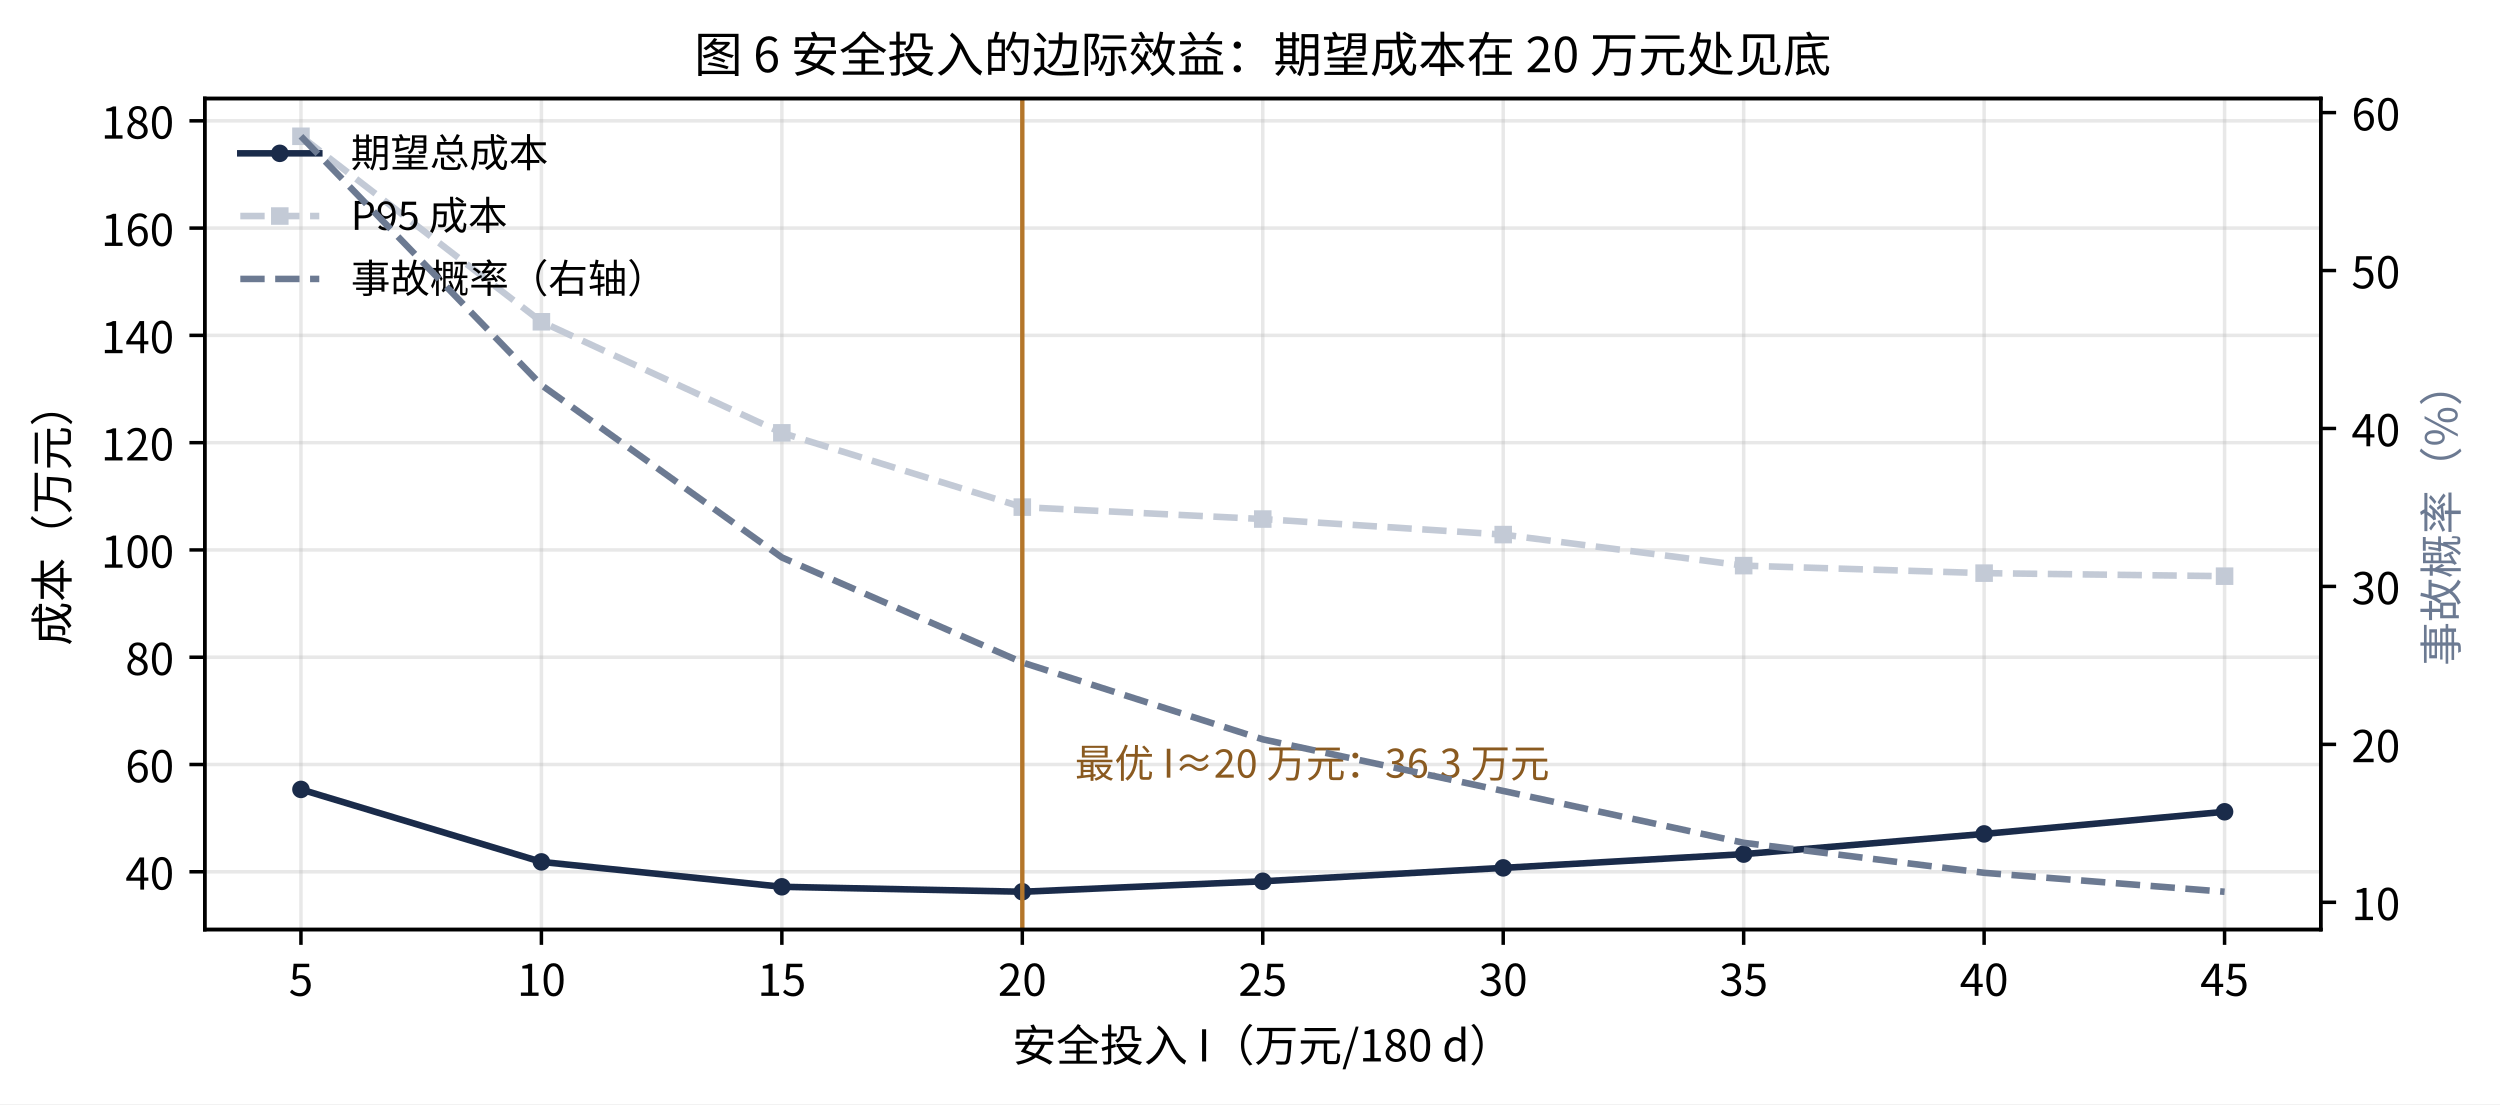
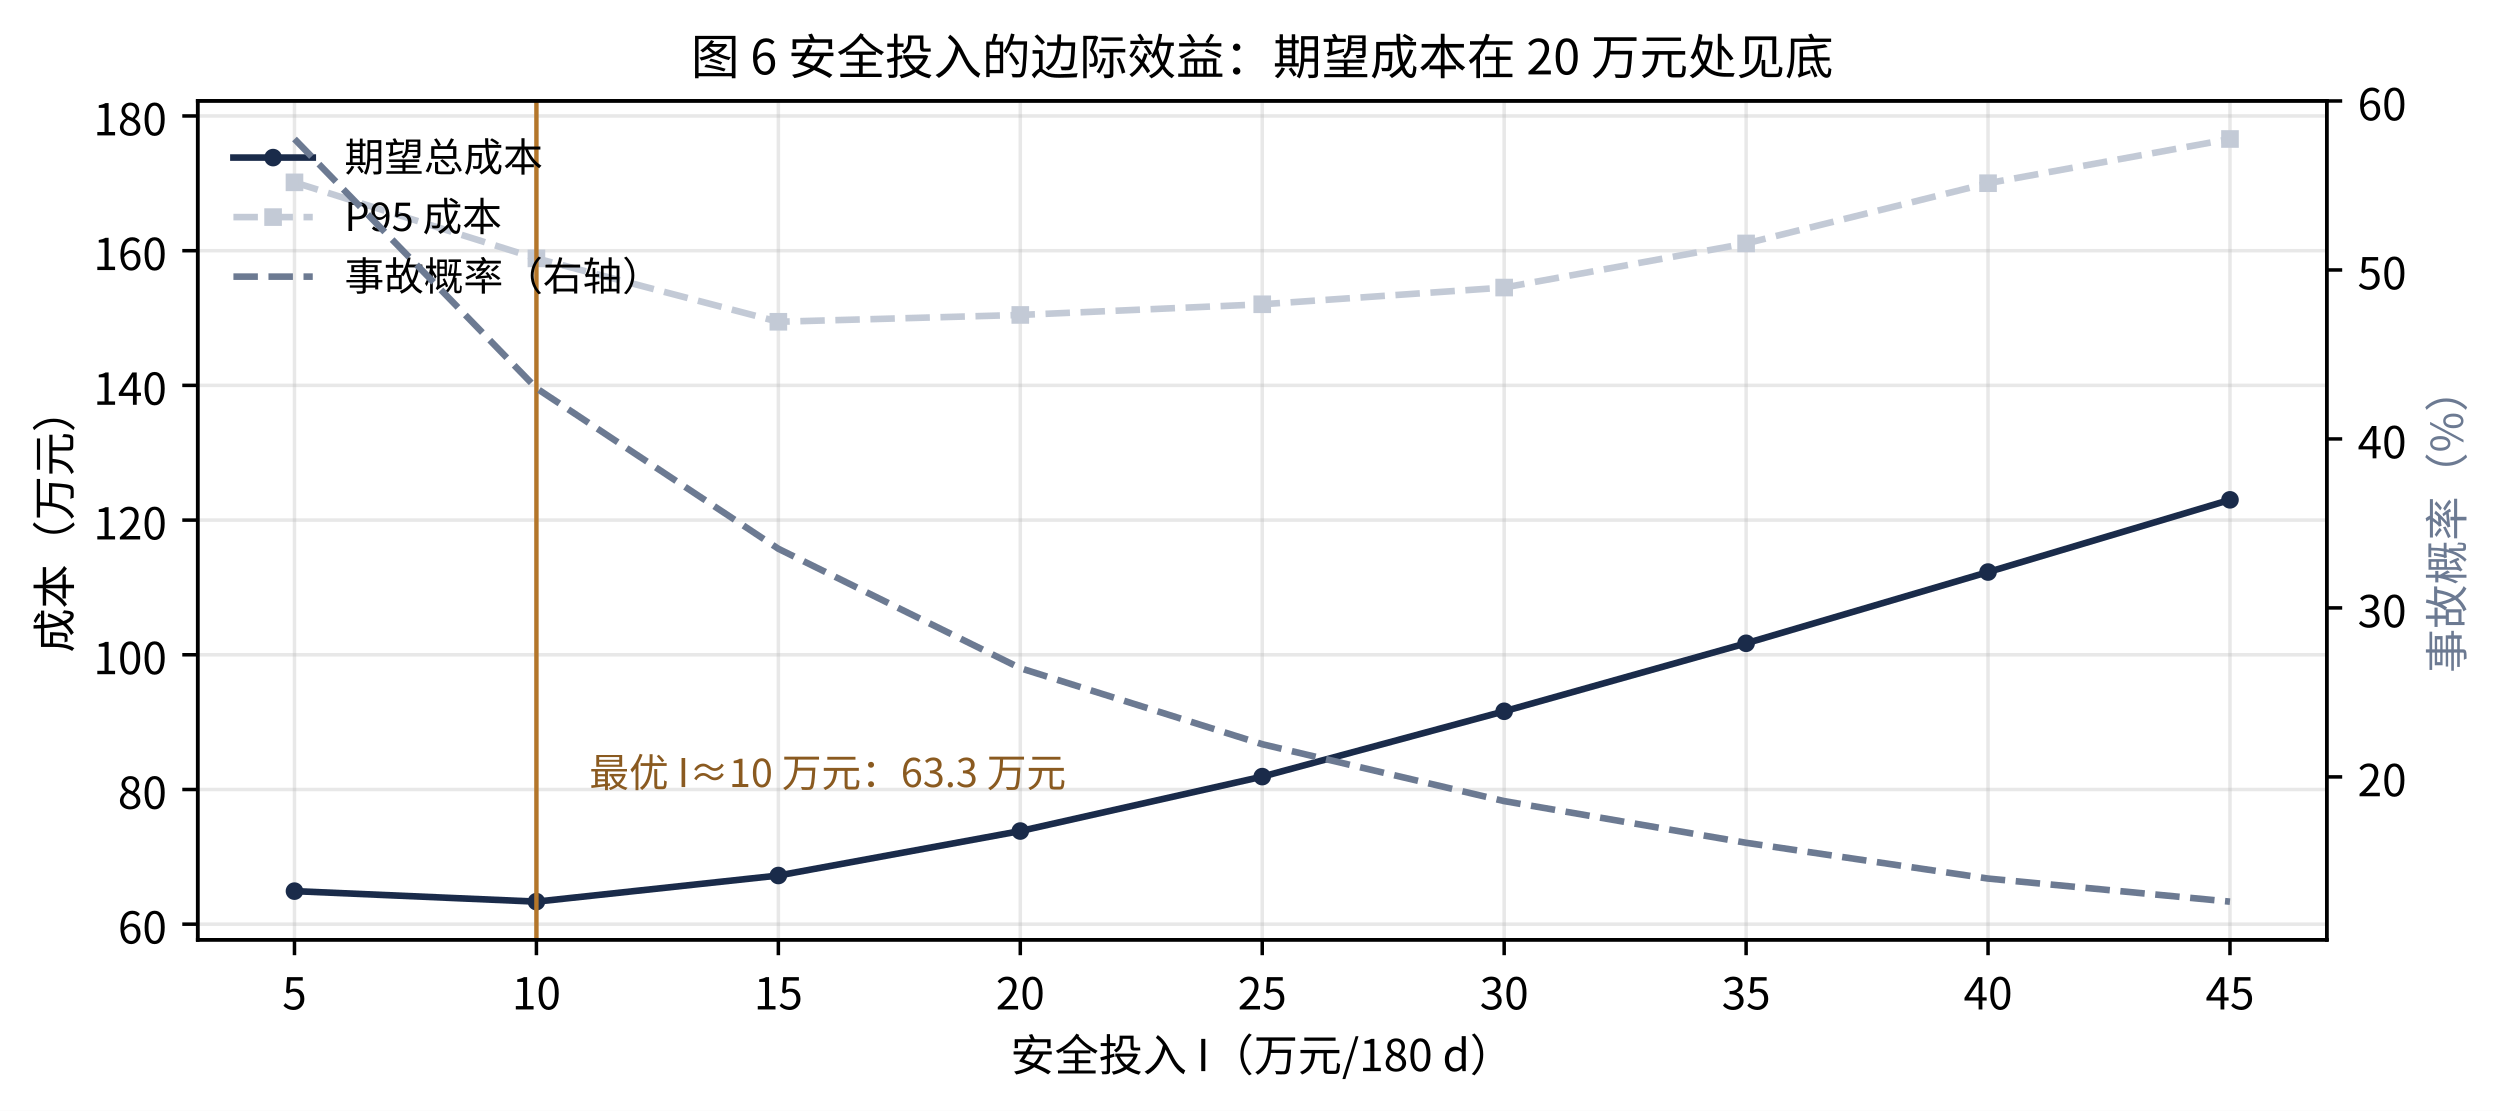
- <svg xmlns="http://www.w3.org/2000/svg" xmlns:xlink="http://www.w3.org/1999/xlink" width="569.819pt" height="251.666pt" viewBox="0 0 569.819 251.666" version="1.1">
+ <svg xmlns="http://www.w3.org/2000/svg" xmlns:xlink="http://www.w3.org/1999/xlink" width="567.124pt" height="251.979pt" viewBox="0 0 567.124 251.979" version="1.1">
  <defs>
    <style type="text/css">*{stroke-linejoin: round; stroke-linecap: butt}</style>
  </defs>
  <g id="figure_1">
    <g id="patch_1">
-       <path d="M 0 251.666  L 569.819 251.666  L 569.819 0  L 0 0  z " style="fill: #ffffff" />
+       <path d="M 0 251.979  L 567.124 251.979  L 567.124 0  L 0 0  z " style="fill: #ffffff" />
    </g>
    <g id="axes_1">
      <g id="patch_2">
-         <path d="M 46.672 211.865  L 528.963 211.865  L 528.963 22.454  L 46.672 22.454  z " style="fill: #ffffff" />
+         <path d="M 44.85 213.189  L 527.824 213.189  L 527.824 22.88  L 44.85 22.88  z " style="fill: #ffffff" />
      </g>
      <g id="matplotlib.axis_1">
        <g id="xtick_1">
          <g id="line2d_1">
-             <path d="M 68.594 211.865  L 68.594 22.454  " clip-path="url(#p464235a0dc)" style="fill: none; stroke: #b0b0b0; stroke-opacity: 0.3; stroke-width: 0.8; stroke-linecap: square" />
+             <path d="M 66.803 213.189  L 66.803 22.88  " clip-path="url(#p00f47d5b5c)" style="fill: none; stroke: #b0b0b0; stroke-opacity: 0.3; stroke-width: 0.8; stroke-linecap: square" />
          </g>
          <g id="line2d_2">
            <defs>
-               <path id="md663c05ee7" d="M 0 0  L 0 3.5  " style="stroke: #000000; stroke-width: 0.8" />
+               <path id="ma9946d8bdc" d="M 0 0  L 0 3.5  " style="stroke: #000000; stroke-width: 0.8" />
            </defs>
            <g>
-               <use xlink:href="#md663c05ee7" x="68.594" y="211.865" style="stroke: #000000; stroke-width: 0.8" />
+               <use xlink:href="#ma9946d8bdc" x="66.803" y="213.189" style="stroke: #000000; stroke-width: 0.8" />
            </g>
          </g>
          <g id="text_1">
-             <text style="font-size: 10px; font-family: 'Noto Sans CJK SC', 'PingFang SC', 'Microsoft YaHei', 'DejaVu Sans', sans-serif; text-anchor: middle" x="68.594" y="226.985" transform="rotate(-0 68.59402 226.9854)">5</text>
+             <text style="font-size: 10px; font-family: 'Noto Sans CJK SC', 'PingFang SC', 'Microsoft YaHei', 'DejaVu Sans', sans-serif; text-anchor: middle" x="66.803" y="228.989" transform="rotate(-0 66.80335 228.9888)">5</text>
          </g>
        </g>
        <g id="xtick_2">
          <g id="line2d_3">
-             <path d="M 123.4 211.865  L 123.4 22.454  " clip-path="url(#p464235a0dc)" style="fill: none; stroke: #b0b0b0; stroke-opacity: 0.3; stroke-width: 0.8; stroke-linecap: square" />
+             <path d="M 121.687 213.189  L 121.687 22.88  " clip-path="url(#p00f47d5b5c)" style="fill: none; stroke: #b0b0b0; stroke-opacity: 0.3; stroke-width: 0.8; stroke-linecap: square" />
          </g>
          <g id="line2d_4">
            <g>
-               <use xlink:href="#md663c05ee7" x="123.4" y="211.865" style="stroke: #000000; stroke-width: 0.8" />
+               <use xlink:href="#ma9946d8bdc" x="121.687" y="213.189" style="stroke: #000000; stroke-width: 0.8" />
            </g>
          </g>
          <g id="text_2">
-             <text style="font-size: 10px; font-family: 'Noto Sans CJK SC', 'PingFang SC', 'Microsoft YaHei', 'DejaVu Sans', sans-serif; text-anchor: middle" x="123.4" y="226.985" transform="rotate(-0 123.3999 226.9854)">10</text>
+             <text style="font-size: 10px; font-family: 'Noto Sans CJK SC', 'PingFang SC', 'Microsoft YaHei', 'DejaVu Sans', sans-serif; text-anchor: middle" x="121.687" y="228.989" transform="rotate(-0 121.6867 228.9888)">10</text>
          </g>
        </g>
        <g id="xtick_3">
          <g id="line2d_5">
-             <path d="M 178.206 211.865  L 178.206 22.454  " clip-path="url(#p464235a0dc)" style="fill: none; stroke: #b0b0b0; stroke-opacity: 0.3; stroke-width: 0.8; stroke-linecap: square" />
+             <path d="M 176.57 213.189  L 176.57 22.88  " clip-path="url(#p00f47d5b5c)" style="fill: none; stroke: #b0b0b0; stroke-opacity: 0.3; stroke-width: 0.8; stroke-linecap: square" />
          </g>
          <g id="line2d_6">
            <g>
-               <use xlink:href="#md663c05ee7" x="178.206" y="211.865" style="stroke: #000000; stroke-width: 0.8" />
+               <use xlink:href="#ma9946d8bdc" x="176.57" y="213.189" style="stroke: #000000; stroke-width: 0.8" />
            </g>
          </g>
          <g id="text_3">
-             <text style="font-size: 10px; font-family: 'Noto Sans CJK SC', 'PingFang SC', 'Microsoft YaHei', 'DejaVu Sans', sans-serif; text-anchor: middle" x="178.206" y="226.985" transform="rotate(-0 178.2057 226.9854)">15</text>
+             <text style="font-size: 10px; font-family: 'Noto Sans CJK SC', 'PingFang SC', 'Microsoft YaHei', 'DejaVu Sans', sans-serif; text-anchor: middle" x="176.57" y="228.989" transform="rotate(-0 176.5701 228.9888)">15</text>
          </g>
        </g>
        <g id="xtick_4">
          <g id="line2d_7">
-             <path d="M 233.012 211.865  L 233.012 22.454  " clip-path="url(#p464235a0dc)" style="fill: none; stroke: #b0b0b0; stroke-opacity: 0.3; stroke-width: 0.8; stroke-linecap: square" />
+             <path d="M 231.453 213.189  L 231.453 22.88  " clip-path="url(#p00f47d5b5c)" style="fill: none; stroke: #b0b0b0; stroke-opacity: 0.3; stroke-width: 0.8; stroke-linecap: square" />
          </g>
          <g id="line2d_8">
            <g>
-               <use xlink:href="#md663c05ee7" x="233.012" y="211.865" style="stroke: #000000; stroke-width: 0.8" />
+               <use xlink:href="#ma9946d8bdc" x="231.453" y="213.189" style="stroke: #000000; stroke-width: 0.8" />
            </g>
          </g>
          <g id="text_4">
-             <text style="font-size: 10px; font-family: 'Noto Sans CJK SC', 'PingFang SC', 'Microsoft YaHei', 'DejaVu Sans', sans-serif; text-anchor: middle" x="233.012" y="226.985" transform="rotate(-0 233.0115 226.9854)">20</text>
+             <text style="font-size: 10px; font-family: 'Noto Sans CJK SC', 'PingFang SC', 'Microsoft YaHei', 'DejaVu Sans', sans-serif; text-anchor: middle" x="231.453" y="228.989" transform="rotate(-0 231.4535 228.9888)">20</text>
          </g>
        </g>
        <g id="xtick_5">
          <g id="line2d_9">
-             <path d="M 287.817 211.865  L 287.817 22.454  " clip-path="url(#p464235a0dc)" style="fill: none; stroke: #b0b0b0; stroke-opacity: 0.3; stroke-width: 0.8; stroke-linecap: square" />
+             <path d="M 286.337 213.189  L 286.337 22.88  " clip-path="url(#p00f47d5b5c)" style="fill: none; stroke: #b0b0b0; stroke-opacity: 0.3; stroke-width: 0.8; stroke-linecap: square" />
          </g>
          <g id="line2d_10">
            <g>
-               <use xlink:href="#md663c05ee7" x="287.817" y="211.865" style="stroke: #000000; stroke-width: 0.8" />
+               <use xlink:href="#ma9946d8bdc" x="286.337" y="213.189" style="stroke: #000000; stroke-width: 0.8" />
            </g>
          </g>
          <g id="text_5">
-             <text style="font-size: 10px; font-family: 'Noto Sans CJK SC', 'PingFang SC', 'Microsoft YaHei', 'DejaVu Sans', sans-serif; text-anchor: middle" x="287.817" y="226.985" transform="rotate(-0 287.8174 226.9854)">25</text>
+             <text style="font-size: 10px; font-family: 'Noto Sans CJK SC', 'PingFang SC', 'Microsoft YaHei', 'DejaVu Sans', sans-serif; text-anchor: middle" x="286.337" y="228.989" transform="rotate(-0 286.3369 228.9888)">25</text>
          </g>
        </g>
        <g id="xtick_6">
          <g id="line2d_11">
-             <path d="M 342.623 211.865  L 342.623 22.454  " clip-path="url(#p464235a0dc)" style="fill: none; stroke: #b0b0b0; stroke-opacity: 0.3; stroke-width: 0.8; stroke-linecap: square" />
+             <path d="M 341.22 213.189  L 341.22 22.88  " clip-path="url(#p00f47d5b5c)" style="fill: none; stroke: #b0b0b0; stroke-opacity: 0.3; stroke-width: 0.8; stroke-linecap: square" />
          </g>
          <g id="line2d_12">
            <g>
-               <use xlink:href="#md663c05ee7" x="342.623" y="211.865" style="stroke: #000000; stroke-width: 0.8" />
+               <use xlink:href="#ma9946d8bdc" x="341.22" y="213.189" style="stroke: #000000; stroke-width: 0.8" />
            </g>
          </g>
          <g id="text_6">
-             <text style="font-size: 10px; font-family: 'Noto Sans CJK SC', 'PingFang SC', 'Microsoft YaHei', 'DejaVu Sans', sans-serif; text-anchor: middle" x="342.623" y="226.985" transform="rotate(-0 342.6232 226.9854)">30</text>
+             <text style="font-size: 10px; font-family: 'Noto Sans CJK SC', 'PingFang SC', 'Microsoft YaHei', 'DejaVu Sans', sans-serif; text-anchor: middle" x="341.22" y="228.989" transform="rotate(-0 341.2203 228.9888)">30</text>
          </g>
        </g>
        <g id="xtick_7">
          <g id="line2d_13">
-             <path d="M 397.429 211.865  L 397.429 22.454  " clip-path="url(#p464235a0dc)" style="fill: none; stroke: #b0b0b0; stroke-opacity: 0.3; stroke-width: 0.8; stroke-linecap: square" />
+             <path d="M 396.104 213.189  L 396.104 22.88  " clip-path="url(#p00f47d5b5c)" style="fill: none; stroke: #b0b0b0; stroke-opacity: 0.3; stroke-width: 0.8; stroke-linecap: square" />
          </g>
          <g id="line2d_14">
            <g>
-               <use xlink:href="#md663c05ee7" x="397.429" y="211.865" style="stroke: #000000; stroke-width: 0.8" />
+               <use xlink:href="#ma9946d8bdc" x="396.104" y="213.189" style="stroke: #000000; stroke-width: 0.8" />
            </g>
          </g>
          <g id="text_7">
-             <text style="font-size: 10px; font-family: 'Noto Sans CJK SC', 'PingFang SC', 'Microsoft YaHei', 'DejaVu Sans', sans-serif; text-anchor: middle" x="397.429" y="226.985" transform="rotate(-0 397.4291 226.9854)">35</text>
+             <text style="font-size: 10px; font-family: 'Noto Sans CJK SC', 'PingFang SC', 'Microsoft YaHei', 'DejaVu Sans', sans-serif; text-anchor: middle" x="396.104" y="228.989" transform="rotate(-0 396.1036 228.9888)">35</text>
          </g>
        </g>
        <g id="xtick_8">
          <g id="line2d_15">
-             <path d="M 452.235 211.865  L 452.235 22.454  " clip-path="url(#p464235a0dc)" style="fill: none; stroke: #b0b0b0; stroke-opacity: 0.3; stroke-width: 0.8; stroke-linecap: square" />
+             <path d="M 450.987 213.189  L 450.987 22.88  " clip-path="url(#p00f47d5b5c)" style="fill: none; stroke: #b0b0b0; stroke-opacity: 0.3; stroke-width: 0.8; stroke-linecap: square" />
          </g>
          <g id="line2d_16">
            <g>
-               <use xlink:href="#md663c05ee7" x="452.235" y="211.865" style="stroke: #000000; stroke-width: 0.8" />
+               <use xlink:href="#ma9946d8bdc" x="450.987" y="213.189" style="stroke: #000000; stroke-width: 0.8" />
            </g>
          </g>
          <g id="text_8">
-             <text style="font-size: 10px; font-family: 'Noto Sans CJK SC', 'PingFang SC', 'Microsoft YaHei', 'DejaVu Sans', sans-serif; text-anchor: middle" x="452.235" y="226.985" transform="rotate(-0 452.2349 226.9854)">40</text>
+             <text style="font-size: 10px; font-family: 'Noto Sans CJK SC', 'PingFang SC', 'Microsoft YaHei', 'DejaVu Sans', sans-serif; text-anchor: middle" x="450.987" y="228.989" transform="rotate(-0 450.987 228.9888)">40</text>
          </g>
        </g>
        <g id="xtick_9">
          <g id="line2d_17">
-             <path d="M 507.041 211.865  L 507.041 22.454  " clip-path="url(#p464235a0dc)" style="fill: none; stroke: #b0b0b0; stroke-opacity: 0.3; stroke-width: 0.8; stroke-linecap: square" />
+             <path d="M 505.87 213.189  L 505.87 22.88  " clip-path="url(#p00f47d5b5c)" style="fill: none; stroke: #b0b0b0; stroke-opacity: 0.3; stroke-width: 0.8; stroke-linecap: square" />
          </g>
          <g id="line2d_18">
            <g>
-               <use xlink:href="#md663c05ee7" x="507.041" y="211.865" style="stroke: #000000; stroke-width: 0.8" />
+               <use xlink:href="#ma9946d8bdc" x="505.87" y="213.189" style="stroke: #000000; stroke-width: 0.8" />
            </g>
          </g>
          <g id="text_9">
-             <text style="font-size: 10px; font-family: 'Noto Sans CJK SC', 'PingFang SC', 'Microsoft YaHei', 'DejaVu Sans', sans-serif; text-anchor: middle" x="507.041" y="226.985" transform="rotate(-0 507.0407 226.9854)">45</text>
+             <text style="font-size: 10px; font-family: 'Noto Sans CJK SC', 'PingFang SC', 'Microsoft YaHei', 'DejaVu Sans', sans-serif; text-anchor: middle" x="505.87" y="228.989" transform="rotate(-0 505.8704 228.9888)">45</text>
          </g>
        </g>
        <g id="text_10">
-           <text style="font-size: 10px; font-family: 'Noto Sans CJK SC', 'PingFang SC', 'Microsoft YaHei', 'DejaVu Sans', sans-serif; text-anchor: middle" x="287.817" y="241.932" transform="rotate(-0 287.8174 241.9321)">安全投入 I（万元/180 d）</text>
+           <text style="font-size: 10px; font-family: 'Noto Sans CJK SC', 'PingFang SC', 'Microsoft YaHei', 'DejaVu Sans', sans-serif; text-anchor: middle" x="286.337" y="242.989" transform="rotate(-0 286.3369 242.9888)">安全投入 I（万元/180 d）</text>
        </g>
      </g>
      <g id="matplotlib.axis_2">
        <g id="ytick_1">
          <g id="line2d_19">
-             <path d="M 46.672 198.704  L 528.963 198.704  " clip-path="url(#p464235a0dc)" style="fill: none; stroke: #b0b0b0; stroke-opacity: 0.3; stroke-width: 0.8; stroke-linecap: square" />
+             <path d="M 44.85 209.65  L 527.824 209.65  " clip-path="url(#p00f47d5b5c)" style="fill: none; stroke: #b0b0b0; stroke-opacity: 0.3; stroke-width: 0.8; stroke-linecap: square" />
          </g>
          <g id="line2d_20">
            <defs>
-               <path id="m96d256cf2b" d="M 0 0  L -3.5 0  " style="stroke: #000000; stroke-width: 0.8" />
+               <path id="m7ed0454ad3" d="M 0 0  L -3.5 0  " style="stroke: #000000; stroke-width: 0.8" />
            </defs>
            <g>
-               <use xlink:href="#m96d256cf2b" x="46.672" y="198.704" style="stroke: #000000; stroke-width: 0.8" />
+               <use xlink:href="#m7ed0454ad3" x="44.85" y="209.65" style="stroke: #000000; stroke-width: 0.8" />
            </g>
          </g>
          <g id="text_11">
-             <text style="font-size: 10px; font-family: 'Noto Sans CJK SC', 'PingFang SC', 'Microsoft YaHei', 'DejaVu Sans', sans-serif; text-anchor: end" x="39.672" y="202.764" transform="rotate(-0 39.67168 202.7642)">40</text>
+             <text style="font-size: 10px; font-family: 'Noto Sans CJK SC', 'PingFang SC', 'Microsoft YaHei', 'DejaVu Sans', sans-serif; text-anchor: end" x="37.85" y="214.05" transform="rotate(-0 37.85 214.0501)">60</text>
          </g>
        </g>
        <g id="ytick_2">
          <g id="line2d_21">
-             <path d="M 46.672 174.252  L 528.963 174.252  " clip-path="url(#p464235a0dc)" style="fill: none; stroke: #b0b0b0; stroke-opacity: 0.3; stroke-width: 0.8; stroke-linecap: square" />
+             <path d="M 44.85 179.094  L 527.824 179.094  " clip-path="url(#p00f47d5b5c)" style="fill: none; stroke: #b0b0b0; stroke-opacity: 0.3; stroke-width: 0.8; stroke-linecap: square" />
          </g>
          <g id="line2d_22">
            <g>
-               <use xlink:href="#m96d256cf2b" x="46.672" y="174.252" style="stroke: #000000; stroke-width: 0.8" />
+               <use xlink:href="#m7ed0454ad3" x="44.85" y="179.094" style="stroke: #000000; stroke-width: 0.8" />
            </g>
          </g>
          <g id="text_12">
-             <text style="font-size: 10px; font-family: 'Noto Sans CJK SC', 'PingFang SC', 'Microsoft YaHei', 'DejaVu Sans', sans-serif; text-anchor: end" x="39.672" y="178.312" transform="rotate(-0 39.67168 178.3122)">60</text>
+             <text style="font-size: 10px; font-family: 'Noto Sans CJK SC', 'PingFang SC', 'Microsoft YaHei', 'DejaVu Sans', sans-serif; text-anchor: end" x="37.85" y="183.494" transform="rotate(-0 37.85 183.4938)">80</text>
          </g>
        </g>
        <g id="ytick_3">
          <g id="line2d_23">
-             <path d="M 46.672 149.8  L 528.963 149.8  " clip-path="url(#p464235a0dc)" style="fill: none; stroke: #b0b0b0; stroke-opacity: 0.3; stroke-width: 0.8; stroke-linecap: square" />
+             <path d="M 44.85 148.538  L 527.824 148.538  " clip-path="url(#p00f47d5b5c)" style="fill: none; stroke: #b0b0b0; stroke-opacity: 0.3; stroke-width: 0.8; stroke-linecap: square" />
          </g>
          <g id="line2d_24">
            <g>
-               <use xlink:href="#m96d256cf2b" x="46.672" y="149.8" style="stroke: #000000; stroke-width: 0.8" />
+               <use xlink:href="#m7ed0454ad3" x="44.85" y="148.538" style="stroke: #000000; stroke-width: 0.8" />
            </g>
          </g>
          <g id="text_13">
-             <text style="font-size: 10px; font-family: 'Noto Sans CJK SC', 'PingFang SC', 'Microsoft YaHei', 'DejaVu Sans', sans-serif; text-anchor: end" x="39.672" y="153.86" transform="rotate(-0 39.67168 153.8601)">80</text>
+             <text style="font-size: 10px; font-family: 'Noto Sans CJK SC', 'PingFang SC', 'Microsoft YaHei', 'DejaVu Sans', sans-serif; text-anchor: end" x="37.85" y="152.938" transform="rotate(-0 37.85 152.9376)">100</text>
          </g>
        </g>
        <g id="ytick_4">
          <g id="line2d_25">
-             <path d="M 46.672 125.348  L 528.963 125.348  " clip-path="url(#p464235a0dc)" style="fill: none; stroke: #b0b0b0; stroke-opacity: 0.3; stroke-width: 0.8; stroke-linecap: square" />
+             <path d="M 44.85 117.981  L 527.824 117.981  " clip-path="url(#p00f47d5b5c)" style="fill: none; stroke: #b0b0b0; stroke-opacity: 0.3; stroke-width: 0.8; stroke-linecap: square" />
          </g>
          <g id="line2d_26">
            <g>
-               <use xlink:href="#m96d256cf2b" x="46.672" y="125.348" style="stroke: #000000; stroke-width: 0.8" />
+               <use xlink:href="#m7ed0454ad3" x="44.85" y="117.981" style="stroke: #000000; stroke-width: 0.8" />
            </g>
          </g>
          <g id="text_14">
-             <text style="font-size: 10px; font-family: 'Noto Sans CJK SC', 'PingFang SC', 'Microsoft YaHei', 'DejaVu Sans', sans-serif; text-anchor: end" x="39.672" y="129.408" transform="rotate(-0 39.67168 129.408)">100</text>
+             <text style="font-size: 10px; font-family: 'Noto Sans CJK SC', 'PingFang SC', 'Microsoft YaHei', 'DejaVu Sans', sans-serif; text-anchor: end" x="37.85" y="122.381" transform="rotate(-0 37.85 122.3813)">120</text>
          </g>
        </g>
        <g id="ytick_5">
          <g id="line2d_27">
-             <path d="M 46.672 100.896  L 528.963 100.896  " clip-path="url(#p464235a0dc)" style="fill: none; stroke: #b0b0b0; stroke-opacity: 0.3; stroke-width: 0.8; stroke-linecap: square" />
+             <path d="M 44.85 87.425  L 527.824 87.425  " clip-path="url(#p00f47d5b5c)" style="fill: none; stroke: #b0b0b0; stroke-opacity: 0.3; stroke-width: 0.8; stroke-linecap: square" />
          </g>
          <g id="line2d_28">
            <g>
-               <use xlink:href="#m96d256cf2b" x="46.672" y="100.896" style="stroke: #000000; stroke-width: 0.8" />
+               <use xlink:href="#m7ed0454ad3" x="44.85" y="87.425" style="stroke: #000000; stroke-width: 0.8" />
            </g>
          </g>
          <g id="text_15">
-             <text style="font-size: 10px; font-family: 'Noto Sans CJK SC', 'PingFang SC', 'Microsoft YaHei', 'DejaVu Sans', sans-serif; text-anchor: end" x="39.672" y="104.956" transform="rotate(-0 39.67168 104.956)">120</text>
+             <text style="font-size: 10px; font-family: 'Noto Sans CJK SC', 'PingFang SC', 'Microsoft YaHei', 'DejaVu Sans', sans-serif; text-anchor: end" x="37.85" y="91.825" transform="rotate(-0 37.85 91.82502)">140</text>
          </g>
        </g>
        <g id="ytick_6">
          <g id="line2d_29">
-             <path d="M 46.672 76.444  L 528.963 76.444  " clip-path="url(#p464235a0dc)" style="fill: none; stroke: #b0b0b0; stroke-opacity: 0.3; stroke-width: 0.8; stroke-linecap: square" />
+             <path d="M 44.85 56.869  L 527.824 56.869  " clip-path="url(#p00f47d5b5c)" style="fill: none; stroke: #b0b0b0; stroke-opacity: 0.3; stroke-width: 0.8; stroke-linecap: square" />
          </g>
          <g id="line2d_30">
            <g>
-               <use xlink:href="#m96d256cf2b" x="46.672" y="76.444" style="stroke: #000000; stroke-width: 0.8" />
+               <use xlink:href="#m7ed0454ad3" x="44.85" y="56.869" style="stroke: #000000; stroke-width: 0.8" />
            </g>
          </g>
          <g id="text_16">
-             <text style="font-size: 10px; font-family: 'Noto Sans CJK SC', 'PingFang SC', 'Microsoft YaHei', 'DejaVu Sans', sans-serif; text-anchor: end" x="39.672" y="80.504" transform="rotate(-0 39.67168 80.50388)">140</text>
+             <text style="font-size: 10px; font-family: 'Noto Sans CJK SC', 'PingFang SC', 'Microsoft YaHei', 'DejaVu Sans', sans-serif; text-anchor: end" x="37.85" y="61.269" transform="rotate(-0 37.85 61.26875)">160</text>
          </g>
        </g>
        <g id="ytick_7">
          <g id="line2d_31">
-             <path d="M 46.672 51.992  L 528.963 51.992  " clip-path="url(#p464235a0dc)" style="fill: none; stroke: #b0b0b0; stroke-opacity: 0.3; stroke-width: 0.8; stroke-linecap: square" />
+             <path d="M 44.85 26.312  L 527.824 26.312  " clip-path="url(#p00f47d5b5c)" style="fill: none; stroke: #b0b0b0; stroke-opacity: 0.3; stroke-width: 0.8; stroke-linecap: square" />
          </g>
          <g id="line2d_32">
            <g>
-               <use xlink:href="#m96d256cf2b" x="46.672" y="51.992" style="stroke: #000000; stroke-width: 0.8" />
+               <use xlink:href="#m7ed0454ad3" x="44.85" y="26.312" style="stroke: #000000; stroke-width: 0.8" />
            </g>
          </g>
          <g id="text_17">
-             <text style="font-size: 10px; font-family: 'Noto Sans CJK SC', 'PingFang SC', 'Microsoft YaHei', 'DejaVu Sans', sans-serif; text-anchor: end" x="39.672" y="56.052" transform="rotate(-0 39.67168 56.05181)">160</text>
-           </g>
-         </g>
-         <g id="ytick_8">
-           <g id="line2d_33">
-             <path d="M 46.672 27.54  L 528.963 27.54  " clip-path="url(#p464235a0dc)" style="fill: none; stroke: #b0b0b0; stroke-opacity: 0.3; stroke-width: 0.8; stroke-linecap: square" />
-           </g>
-           <g id="line2d_34">
-             <g>
-               <use xlink:href="#m96d256cf2b" x="46.672" y="27.54" style="stroke: #000000; stroke-width: 0.8" />
-             </g>
-           </g>
-           <g id="text_18">
-             <text style="font-size: 10px; font-family: 'Noto Sans CJK SC', 'PingFang SC', 'Microsoft YaHei', 'DejaVu Sans', sans-serif; text-anchor: end" x="39.672" y="31.6" transform="rotate(-0 39.67168 31.59974)">180</text>
-           </g>
-         </g>
-         <g id="text_19">
-           <text style="font-size: 10px; font-family: 'Noto Sans CJK SC', 'PingFang SC', 'Microsoft YaHei', 'DejaVu Sans', sans-serif; text-anchor: middle" x="15.545" y="117.16" transform="rotate(-90 15.54531 117.1595)">成本（万元）</text>
+             <text style="font-size: 10px; font-family: 'Noto Sans CJK SC', 'PingFang SC', 'Microsoft YaHei', 'DejaVu Sans', sans-serif; text-anchor: end" x="37.85" y="30.712" transform="rotate(-0 37.85 30.71248)">180</text>
+           </g>
+         </g>
+         <g id="text_18">
+           <text style="font-size: 10px; font-family: 'Noto Sans CJK SC', 'PingFang SC', 'Microsoft YaHei', 'DejaVu Sans', sans-serif; text-anchor: middle" x="16" y="118.034" transform="rotate(-90 16 118.0344)">成本（万元）</text>
+         </g>
+       </g>
+       <g id="line2d_33">
+         <path d="M 66.803 202.155  L 121.687 204.538  L 176.57 198.609  L 231.453 188.522  L 286.337 176.176  L 341.22 161.355  L 396.104 145.931  L 450.987 129.771  L 505.87 113.387  " clip-path="url(#p00f47d5b5c)" style="fill: none; stroke: #1a2b4a; stroke-width: 1.5; stroke-linecap: square" />
+         <defs>
+           <path id="me35a2bc007" d="M 0 1.5  C 0.398 1.5 0.779 1.342 1.061 1.061  C 1.342 0.779 1.5 0.398 1.5 0  C 1.5 -0.398 1.342 -0.779 1.061 -1.061  C 0.779 -1.342 0.398 -1.5 0 -1.5  C -0.398 -1.5 -0.779 -1.342 -1.061 -1.061  C -1.342 -0.779 -1.5 -0.398 -1.5 0  C -1.5 0.398 -1.342 0.779 -1.061 1.061  C -0.779 1.342 -0.398 1.5 0 1.5  z " style="stroke: #1a2b4a" />
+         </defs>
+         <g clip-path="url(#p00f47d5b5c)">
+           <use xlink:href="#me35a2bc007" x="66.803" y="202.155" style="fill: #1a2b4a; stroke: #1a2b4a" />
+           <use xlink:href="#me35a2bc007" x="121.687" y="204.538" style="fill: #1a2b4a; stroke: #1a2b4a" />
+           <use xlink:href="#me35a2bc007" x="176.57" y="198.609" style="fill: #1a2b4a; stroke: #1a2b4a" />
+           <use xlink:href="#me35a2bc007" x="231.453" y="188.522" style="fill: #1a2b4a; stroke: #1a2b4a" />
+           <use xlink:href="#me35a2bc007" x="286.337" y="176.176" style="fill: #1a2b4a; stroke: #1a2b4a" />
+           <use xlink:href="#me35a2bc007" x="341.22" y="161.355" style="fill: #1a2b4a; stroke: #1a2b4a" />
+           <use xlink:href="#me35a2bc007" x="396.104" y="145.931" style="fill: #1a2b4a; stroke: #1a2b4a" />
+           <use xlink:href="#me35a2bc007" x="450.987" y="129.771" style="fill: #1a2b4a; stroke: #1a2b4a" />
+           <use xlink:href="#me35a2bc007" x="505.87" y="113.387" style="fill: #1a2b4a; stroke: #1a2b4a" />
+         </g>
+       </g>
+       <g id="line2d_34">
+         <path d="M 66.803 41.364  L 121.687 58.615  L 176.57 72.994  L 231.453 71.446  L 286.337 69.024  L 341.22 65.231  L 396.104 55.224  L 450.987 41.561  L 505.87 31.53  " clip-path="url(#p00f47d5b5c)" style="fill: none; stroke-dasharray: 5.55,2.4; stroke-dashoffset: 0; stroke: #c3cad6; stroke-width: 1.5" />
+         <defs>
+           <path id="m2a2db4accd" d="M -1.5 1.5  L 1.5 1.5  L 1.5 -1.5  L -1.5 -1.5  z " style="stroke: #c3cad6; stroke-linejoin: miter" />
+         </defs>
+         <g clip-path="url(#p00f47d5b5c)">
+           <use xlink:href="#m2a2db4accd" x="66.803" y="41.364" style="fill: #c3cad6; stroke: #c3cad6; stroke-linejoin: miter" />
+           <use xlink:href="#m2a2db4accd" x="121.687" y="58.615" style="fill: #c3cad6; stroke: #c3cad6; stroke-linejoin: miter" />
+           <use xlink:href="#m2a2db4accd" x="176.57" y="72.994" style="fill: #c3cad6; stroke: #c3cad6; stroke-linejoin: miter" />
+           <use xlink:href="#m2a2db4accd" x="231.453" y="71.446" style="fill: #c3cad6; stroke: #c3cad6; stroke-linejoin: miter" />
+           <use xlink:href="#m2a2db4accd" x="286.337" y="69.024" style="fill: #c3cad6; stroke: #c3cad6; stroke-linejoin: miter" />
+           <use xlink:href="#m2a2db4accd" x="341.22" y="65.231" style="fill: #c3cad6; stroke: #c3cad6; stroke-linejoin: miter" />
+           <use xlink:href="#m2a2db4accd" x="396.104" y="55.224" style="fill: #c3cad6; stroke: #c3cad6; stroke-linejoin: miter" />
+           <use xlink:href="#m2a2db4accd" x="450.987" y="41.561" style="fill: #c3cad6; stroke: #c3cad6; stroke-linejoin: miter" />
+           <use xlink:href="#m2a2db4accd" x="505.87" y="31.53" style="fill: #c3cad6; stroke: #c3cad6; stroke-linejoin: miter" />
        </g>
      </g>
      <g id="line2d_35">
-         <path d="M 68.594 179.93  L 123.4 196.45  L 178.206 202.125  L 233.012 203.256  L 287.817 200.868  L 342.623 197.812  L 397.429 194.677  L 452.235 190.07  L 507.041 185.025  " clip-path="url(#p464235a0dc)" style="fill: none; stroke: #1a2b4a; stroke-width: 1.5; stroke-linecap: square" />
-         <defs>
-           <path id="m0051f97e53" d="M 0 1.5  C 0.398 1.5 0.779 1.342 1.061 1.061  C 1.342 0.779 1.5 0.398 1.5 0  C 1.5 -0.398 1.342 -0.779 1.061 -1.061  C 0.779 -1.342 0.398 -1.5 0 -1.5  C -0.398 -1.5 -0.779 -1.342 -1.061 -1.061  C -1.342 -0.779 -1.5 -0.398 -1.5 0  C -1.5 0.398 -1.342 0.779 -1.061 1.061  C -0.779 1.342 -0.398 1.5 0 1.5  z " style="stroke: #1a2b4a" />
-         </defs>
-         <g clip-path="url(#p464235a0dc)">
-           <use xlink:href="#m0051f97e53" x="68.594" y="179.93" style="fill: #1a2b4a; stroke: #1a2b4a" />
-           <use xlink:href="#m0051f97e53" x="123.4" y="196.45" style="fill: #1a2b4a; stroke: #1a2b4a" />
-           <use xlink:href="#m0051f97e53" x="178.206" y="202.125" style="fill: #1a2b4a; stroke: #1a2b4a" />
-           <use xlink:href="#m0051f97e53" x="233.012" y="203.256" style="fill: #1a2b4a; stroke: #1a2b4a" />
-           <use xlink:href="#m0051f97e53" x="287.817" y="200.868" style="fill: #1a2b4a; stroke: #1a2b4a" />
-           <use xlink:href="#m0051f97e53" x="342.623" y="197.812" style="fill: #1a2b4a; stroke: #1a2b4a" />
-           <use xlink:href="#m0051f97e53" x="397.429" y="194.677" style="fill: #1a2b4a; stroke: #1a2b4a" />
-           <use xlink:href="#m0051f97e53" x="452.235" y="190.07" style="fill: #1a2b4a; stroke: #1a2b4a" />
-           <use xlink:href="#m0051f97e53" x="507.041" y="185.025" style="fill: #1a2b4a; stroke: #1a2b4a" />
-         </g>
-       </g>
-       <g id="line2d_36">
-         <path d="M 68.594 31.063  L 123.4 73.34  L 178.206 98.659  L 233.012 115.585  L 287.817 118.307  L 342.623 121.848  L 397.429 128.923  L 452.235 130.634  L 507.041 131.326  " clip-path="url(#p464235a0dc)" style="fill: none; stroke-dasharray: 5.55,2.4; stroke-dashoffset: 0; stroke: #c3cad6; stroke-width: 1.5" />
-         <defs>
-           <path id="m8c3e57e029" d="M -1.5 1.5  L 1.5 1.5  L 1.5 -1.5  L -1.5 -1.5  z " style="stroke: #c3cad6; stroke-linejoin: miter" />
-         </defs>
-         <g clip-path="url(#p464235a0dc)">
-           <use xlink:href="#m8c3e57e029" x="68.594" y="31.063" style="fill: #c3cad6; stroke: #c3cad6; stroke-linejoin: miter" />
-           <use xlink:href="#m8c3e57e029" x="123.4" y="73.34" style="fill: #c3cad6; stroke: #c3cad6; stroke-linejoin: miter" />
-           <use xlink:href="#m8c3e57e029" x="178.206" y="98.659" style="fill: #c3cad6; stroke: #c3cad6; stroke-linejoin: miter" />
-           <use xlink:href="#m8c3e57e029" x="233.012" y="115.585" style="fill: #c3cad6; stroke: #c3cad6; stroke-linejoin: miter" />
-           <use xlink:href="#m8c3e57e029" x="287.817" y="118.307" style="fill: #c3cad6; stroke: #c3cad6; stroke-linejoin: miter" />
-           <use xlink:href="#m8c3e57e029" x="342.623" y="121.848" style="fill: #c3cad6; stroke: #c3cad6; stroke-linejoin: miter" />
-           <use xlink:href="#m8c3e57e029" x="397.429" y="128.923" style="fill: #c3cad6; stroke: #c3cad6; stroke-linejoin: miter" />
-           <use xlink:href="#m8c3e57e029" x="452.235" y="130.634" style="fill: #c3cad6; stroke: #c3cad6; stroke-linejoin: miter" />
-           <use xlink:href="#m8c3e57e029" x="507.041" y="131.326" style="fill: #c3cad6; stroke: #c3cad6; stroke-linejoin: miter" />
-         </g>
-       </g>
-       <g id="line2d_37">
-         <path d="M 233.012 211.865  L 233.012 22.454  " clip-path="url(#p464235a0dc)" style="fill: none; stroke: #b4762a; stroke-linecap: square" />
+         <path d="M 121.687 213.189  L 121.687 22.88  " clip-path="url(#p00f47d5b5c)" style="fill: none; stroke: #b4762a; stroke-linecap: square" />
      </g>
      <g id="patch_3">
-         <path d="M 46.672 211.865  L 46.672 22.454  " style="fill: none; stroke: #000000; stroke-width: 0.8; stroke-linejoin: miter; stroke-linecap: square" />
+         <path d="M 44.85 213.189  L 44.85 22.88  " style="fill: none; stroke: #000000; stroke-width: 0.8; stroke-linejoin: miter; stroke-linecap: square" />
      </g>
      <g id="patch_4">
-         <path d="M 528.963 211.865  L 528.963 22.454  " style="fill: none; stroke: #000000; stroke-width: 0.8; stroke-linejoin: miter; stroke-linecap: square" />
+         <path d="M 527.824 213.189  L 527.824 22.88  " style="fill: none; stroke: #000000; stroke-width: 0.8; stroke-linejoin: miter; stroke-linecap: square" />
      </g>
      <g id="patch_5">
-         <path d="M 46.672 211.865  L 528.963 211.865  " style="fill: none; stroke: #000000; stroke-width: 0.8; stroke-linejoin: miter; stroke-linecap: square" />
+         <path d="M 44.85 213.189  L 527.824 213.189  " style="fill: none; stroke: #000000; stroke-width: 0.8; stroke-linejoin: miter; stroke-linecap: square" />
      </g>
      <g id="patch_6">
-         <path d="M 46.672 22.454  L 528.963 22.454  " style="fill: none; stroke: #000000; stroke-width: 0.8; stroke-linejoin: miter; stroke-linecap: square" />
+         <path d="M 44.85 22.88  L 527.824 22.88  " style="fill: none; stroke: #000000; stroke-width: 0.8; stroke-linejoin: miter; stroke-linecap: square" />
+       </g>
+       <g id="text_19">
+         <text style="font-size: 9px; font-family: 'Noto Sans CJK SC', 'PingFang SC', 'Microsoft YaHei', 'DejaVu Sans', sans-serif; text-anchor: start; fill: #8a5a20" x="133.687" y="178.538" transform="rotate(-0 133.6867 178.5384)">最优 I≈10 万元：63.3 万元</text>
      </g>
      <g id="text_20">
-         <text style="font-size: 9px; font-family: 'Noto Sans CJK SC', 'PingFang SC', 'Microsoft YaHei', 'DejaVu Sans', sans-serif; text-anchor: start; fill: #8a5a20" x="245.012" y="177.256" transform="rotate(-0 245.0115 177.2557)">最优 I≈20 万元：36.3 万元</text>
-       </g>
-       <g id="text_21">
-         <text style="font-size: 11px; font-family: 'Noto Sans CJK SC', 'PingFang SC', 'Microsoft YaHei', 'DejaVu Sans', sans-serif; text-anchor: middle" x="287.817" y="16.454" transform="rotate(-0 287.8174 16.45375)">图 6  安全投入的边际效益：期望成本在 20 万元处见底</text>
+         <text style="font-size: 11px; font-family: 'Noto Sans CJK SC', 'PingFang SC', 'Microsoft YaHei', 'DejaVu Sans', sans-serif; text-anchor: middle" x="286.337" y="16.88" transform="rotate(-0 286.3369 16.88)">图 6  安全投入的边际效益：期望成本在 20 万元处见底</text>
      </g>
      <g id="legend_1">
+         <g id="line2d_36">
+           <path d="M 52.95 35.75  L 61.95 35.75  L 70.95 35.75  " style="fill: none; stroke: #1a2b4a; stroke-width: 1.5; stroke-linecap: square" />
+           <g>
+             <use xlink:href="#me35a2bc007" x="61.95" y="35.75" style="fill: #1a2b4a; stroke: #1a2b4a" />
+           </g>
+         </g>
+         <g id="text_21">
+           <text style="font-size: 9px; font-family: 'Noto Sans CJK SC', 'PingFang SC', 'Microsoft YaHei', 'DejaVu Sans', sans-serif; text-anchor: start" x="78.15" y="38.9" transform="rotate(-0 78.15 38.9)">期望总成本</text>
+         </g>
+         <g id="line2d_37">
+           <path d="M 52.95 49.25  L 61.95 49.25  L 70.95 49.25  " style="fill: none; stroke-dasharray: 5.55,2.4; stroke-dashoffset: 0; stroke: #c3cad6; stroke-width: 1.5" />
+           <g>
+             <use xlink:href="#m2a2db4accd" x="61.95" y="49.25" style="fill: #c3cad6; stroke: #c3cad6; stroke-linejoin: miter" />
+           </g>
+         </g>
+         <g id="text_22">
+           <text style="font-size: 9px; font-family: 'Noto Sans CJK SC', 'PingFang SC', 'Microsoft YaHei', 'DejaVu Sans', sans-serif; text-anchor: start" x="78.15" y="52.4" transform="rotate(-0 78.15 52.4)">P95 成本</text>
+         </g>
        <g id="line2d_38">
-           <path d="M 54.772 34.95  L 63.772 34.95  L 72.772 34.95  " style="fill: none; stroke: #1a2b4a; stroke-width: 1.5; stroke-linecap: square" />
-           <g>
-             <use xlink:href="#m0051f97e53" x="63.772" y="34.95" style="fill: #1a2b4a; stroke: #1a2b4a" />
-           </g>
-         </g>
-         <g id="text_22">
-           <text style="font-size: 9px; font-family: 'Noto Sans CJK SC', 'PingFang SC', 'Microsoft YaHei', 'DejaVu Sans', sans-serif; text-anchor: start" x="79.972" y="38.1" transform="rotate(-0 79.97168 38.09969)">期望总成本</text>
-         </g>
-         <g id="line2d_39">
-           <path d="M 54.772 49.241  L 63.772 49.241  L 72.772 49.241  " style="fill: none; stroke-dasharray: 5.55,2.4; stroke-dashoffset: 0; stroke: #c3cad6; stroke-width: 1.5" />
-           <g>
-             <use xlink:href="#m8c3e57e029" x="63.772" y="49.241" style="fill: #c3cad6; stroke: #c3cad6; stroke-linejoin: miter" />
-           </g>
+           <path d="M 52.95 62.75  L 61.95 62.75  L 70.95 62.75  " style="fill: none; stroke-dasharray: 5.55,2.4; stroke-dashoffset: 0; stroke: #6c7a92; stroke-width: 1.5" />
        </g>
        <g id="text_23">
-           <text style="font-size: 9px; font-family: 'Noto Sans CJK SC', 'PingFang SC', 'Microsoft YaHei', 'DejaVu Sans', sans-serif; text-anchor: start" x="79.972" y="52.391" transform="rotate(-0 79.97168 52.39123)">P95 成本</text>
-         </g>
-         <g id="line2d_40">
-           <path d="M 54.772 63.576  L 63.772 63.576  L 72.772 63.576  " style="fill: none; stroke-dasharray: 5.55,2.4; stroke-dashoffset: 0; stroke: #6c7a92; stroke-width: 1.5" />
-         </g>
-         <g id="text_24">
-           <text style="font-size: 9px; font-family: 'Noto Sans CJK SC', 'PingFang SC', 'Microsoft YaHei', 'DejaVu Sans', sans-serif; text-anchor: start" x="79.972" y="66.726" transform="rotate(-0 79.97168 66.72637)">事故概率（右轴）</text>
+           <text style="font-size: 9px; font-family: 'Noto Sans CJK SC', 'PingFang SC', 'Microsoft YaHei', 'DejaVu Sans', sans-serif; text-anchor: start" x="78.15" y="65.9" transform="rotate(-0 78.15 65.9)">事故概率（右轴）</text>
        </g>
      </g>
    </g>
    <g id="axes_2">
      <g id="matplotlib.axis_3">
+         <g id="ytick_8">
+           <g id="line2d_39">
+             <defs>
+               <path id="m0e08efb7aa" d="M 0 0  L 3.5 0  " style="stroke: #000000; stroke-width: 0.8" />
+             </defs>
+             <g>
+               <use xlink:href="#m0e08efb7aa" x="527.824" y="176.236" style="stroke: #000000; stroke-width: 0.8" />
+             </g>
+           </g>
+           <g id="text_24">
+             <text style="font-size: 10px; font-family: 'Noto Sans CJK SC', 'PingFang SC', 'Microsoft YaHei', 'DejaVu Sans', sans-serif; text-anchor: start" x="534.824" y="180.636" transform="rotate(-0 534.8238 180.6361)">20</text>
+           </g>
+         </g>
        <g id="ytick_9">
+           <g id="line2d_40">
+             <g>
+               <use xlink:href="#m0e08efb7aa" x="527.824" y="137.903" style="stroke: #000000; stroke-width: 0.8" />
+             </g>
+           </g>
+           <g id="text_25">
+             <text style="font-size: 10px; font-family: 'Noto Sans CJK SC', 'PingFang SC', 'Microsoft YaHei', 'DejaVu Sans', sans-serif; text-anchor: start" x="534.824" y="142.303" transform="rotate(-0 534.8238 142.3035)">30</text>
+           </g>
+         </g>
+         <g id="ytick_10">
          <g id="line2d_41">
-             <defs>
-               <path id="m4b95f1c5e4" d="M 0 0  L 3.5 0  " style="stroke: #000000; stroke-width: 0.8" />
-             </defs>
-             <g>
-               <use xlink:href="#m4b95f1c5e4" x="528.963" y="205.656" style="stroke: #000000; stroke-width: 0.8" />
-             </g>
-           </g>
-           <g id="text_25">
-             <text style="font-size: 10px; font-family: 'Noto Sans CJK SC', 'PingFang SC', 'Microsoft YaHei', 'DejaVu Sans', sans-serif; text-anchor: start" x="535.963" y="209.716" transform="rotate(-0 535.9631 209.7156)">10</text>
-           </g>
-         </g>
-         <g id="ytick_10">
+             <g>
+               <use xlink:href="#m0e08efb7aa" x="527.824" y="99.571" style="stroke: #000000; stroke-width: 0.8" />
+             </g>
+           </g>
+           <g id="text_26">
+             <text style="font-size: 10px; font-family: 'Noto Sans CJK SC', 'PingFang SC', 'Microsoft YaHei', 'DejaVu Sans', sans-serif; text-anchor: start" x="534.824" y="103.971" transform="rotate(-0 534.8238 103.9708)">40</text>
+           </g>
+         </g>
+         <g id="ytick_11">
          <g id="line2d_42">
            <g>
-               <use xlink:href="#m4b95f1c5e4" x="528.963" y="169.657" style="stroke: #000000; stroke-width: 0.8" />
-             </g>
-           </g>
-           <g id="text_26">
-             <text style="font-size: 10px; font-family: 'Noto Sans CJK SC', 'PingFang SC', 'Microsoft YaHei', 'DejaVu Sans', sans-serif; text-anchor: start" x="535.963" y="173.717" transform="rotate(-0 535.9631 173.7172)">20</text>
-           </g>
-         </g>
-         <g id="ytick_11">
+               <use xlink:href="#m0e08efb7aa" x="527.824" y="61.238" style="stroke: #000000; stroke-width: 0.8" />
+             </g>
+           </g>
+           <g id="text_27">
+             <text style="font-size: 10px; font-family: 'Noto Sans CJK SC', 'PingFang SC', 'Microsoft YaHei', 'DejaVu Sans', sans-serif; text-anchor: start" x="534.824" y="65.638" transform="rotate(-0 534.8238 65.63819)">50</text>
+           </g>
+         </g>
+         <g id="ytick_12">
          <g id="line2d_43">
            <g>
-               <use xlink:href="#m4b95f1c5e4" x="528.963" y="133.659" style="stroke: #000000; stroke-width: 0.8" />
-             </g>
-           </g>
-           <g id="text_27">
-             <text style="font-size: 10px; font-family: 'Noto Sans CJK SC', 'PingFang SC', 'Microsoft YaHei', 'DejaVu Sans', sans-serif; text-anchor: start" x="535.963" y="137.719" transform="rotate(-0 535.9631 137.7188)">30</text>
-           </g>
-         </g>
-         <g id="ytick_12">
-           <g id="line2d_44">
-             <g>
-               <use xlink:href="#m4b95f1c5e4" x="528.963" y="97.66" style="stroke: #000000; stroke-width: 0.8" />
+               <use xlink:href="#m0e08efb7aa" x="527.824" y="22.906" style="stroke: #000000; stroke-width: 0.8" />
            </g>
          </g>
          <g id="text_28">
-             <text style="font-size: 10px; font-family: 'Noto Sans CJK SC', 'PingFang SC', 'Microsoft YaHei', 'DejaVu Sans', sans-serif; text-anchor: start" x="535.963" y="101.72" transform="rotate(-0 535.9631 101.7204)">40</text>
-           </g>
-         </g>
-         <g id="ytick_13">
-           <g id="line2d_45">
-             <g>
-               <use xlink:href="#m4b95f1c5e4" x="528.963" y="61.662" style="stroke: #000000; stroke-width: 0.8" />
-             </g>
-           </g>
-           <g id="text_29">
-             <text style="font-size: 10px; font-family: 'Noto Sans CJK SC', 'PingFang SC', 'Microsoft YaHei', 'DejaVu Sans', sans-serif; text-anchor: start" x="535.963" y="65.722" transform="rotate(-0 535.9631 65.72205)">50</text>
-           </g>
-         </g>
-         <g id="ytick_14">
-           <g id="line2d_46">
-             <g>
-               <use xlink:href="#m4b95f1c5e4" x="528.963" y="25.664" style="stroke: #000000; stroke-width: 0.8" />
-             </g>
-           </g>
-           <g id="text_30">
-             <text style="font-size: 10px; font-family: 'Noto Sans CJK SC', 'PingFang SC', 'Microsoft YaHei', 'DejaVu Sans', sans-serif; text-anchor: start" x="535.963" y="29.724" transform="rotate(-0 535.9631 29.72367)">60</text>
-           </g>
-         </g>
-         <g id="text_31">
-           <text style="font-size: 10px; font-family: 'Noto Sans CJK SC', 'PingFang SC', 'Microsoft YaHei', 'DejaVu Sans', sans-serif; text-anchor: middle; fill: #6c7a92" x="560.085" y="117.16" transform="rotate(-90 560.085 117.1595)">事故概率（%）</text>
-         </g>
-       </g>
-       <g id="line2d_47">
-         <path d="M 68.594 31.063  L 123.4 87.761  L 178.206 127.059  L 233.012 150.998  L 287.817 168.517  L 342.623 180.277  L 397.429 192.096  L 452.235 198.936  L 507.041 203.256  " clip-path="url(#p464235a0dc)" style="fill: none; stroke-dasharray: 5.55,2.4; stroke-dashoffset: 0; stroke: #6c7a92; stroke-width: 1.5" />
+             <text style="font-size: 10px; font-family: 'Noto Sans CJK SC', 'PingFang SC', 'Microsoft YaHei', 'DejaVu Sans', sans-serif; text-anchor: start" x="534.824" y="27.306" transform="rotate(-0 534.8238 27.30555)">60</text>
+           </g>
+         </g>
+         <g id="text_29">
+           <text style="font-size: 10px; font-family: 'Noto Sans CJK SC', 'PingFang SC', 'Microsoft YaHei', 'DejaVu Sans', sans-serif; text-anchor: middle; fill: #6c7a92" x="558.724" y="118.034" transform="rotate(-90 558.7237 118.0344)">事故概率（%）</text>
+         </g>
+       </g>
+       <g id="line2d_44">
+         <path d="M 66.803 31.53  L 121.687 88.071  L 176.57 124.487  L 231.453 151.575  L 286.337 168.825  L 341.22 181.73  L 396.104 191.186  L 450.987 199.3  L 505.87 204.538  " clip-path="url(#p00f47d5b5c)" style="fill: none; stroke-dasharray: 5.55,2.4; stroke-dashoffset: 0; stroke: #6c7a92; stroke-width: 1.5" />
      </g>
      <g id="patch_7">
-         <path d="M 46.672 211.865  L 46.672 22.454  " style="fill: none; stroke: #000000; stroke-width: 0.8; stroke-linejoin: miter; stroke-linecap: square" />
+         <path d="M 44.85 213.189  L 44.85 22.88  " style="fill: none; stroke: #000000; stroke-width: 0.8; stroke-linejoin: miter; stroke-linecap: square" />
      </g>
      <g id="patch_8">
-         <path d="M 528.963 211.865  L 528.963 22.454  " style="fill: none; stroke: #000000; stroke-width: 0.8; stroke-linejoin: miter; stroke-linecap: square" />
+         <path d="M 527.824 213.189  L 527.824 22.88  " style="fill: none; stroke: #000000; stroke-width: 0.8; stroke-linejoin: miter; stroke-linecap: square" />
      </g>
      <g id="patch_9">
-         <path d="M 46.672 211.865  L 528.963 211.865  " style="fill: none; stroke: #000000; stroke-width: 0.8; stroke-linejoin: miter; stroke-linecap: square" />
+         <path d="M 44.85 213.189  L 527.824 213.189  " style="fill: none; stroke: #000000; stroke-width: 0.8; stroke-linejoin: miter; stroke-linecap: square" />
      </g>
      <g id="patch_10">
-         <path d="M 46.672 22.454  L 528.963 22.454  " style="fill: none; stroke: #000000; stroke-width: 0.8; stroke-linejoin: miter; stroke-linecap: square" />
+         <path d="M 44.85 22.88  L 527.824 22.88  " style="fill: none; stroke: #000000; stroke-width: 0.8; stroke-linejoin: miter; stroke-linecap: square" />
      </g>
    </g>
  </g>
  <defs>
-     <clipPath id="p464235a0dc">
-       <rect x="46.672" y="22.454" width="482.291" height="189.412" />
+     <clipPath id="p00f47d5b5c">
+       <rect x="44.85" y="22.88" width="482.974" height="190.309" />
    </clipPath>
  </defs>
</svg>
